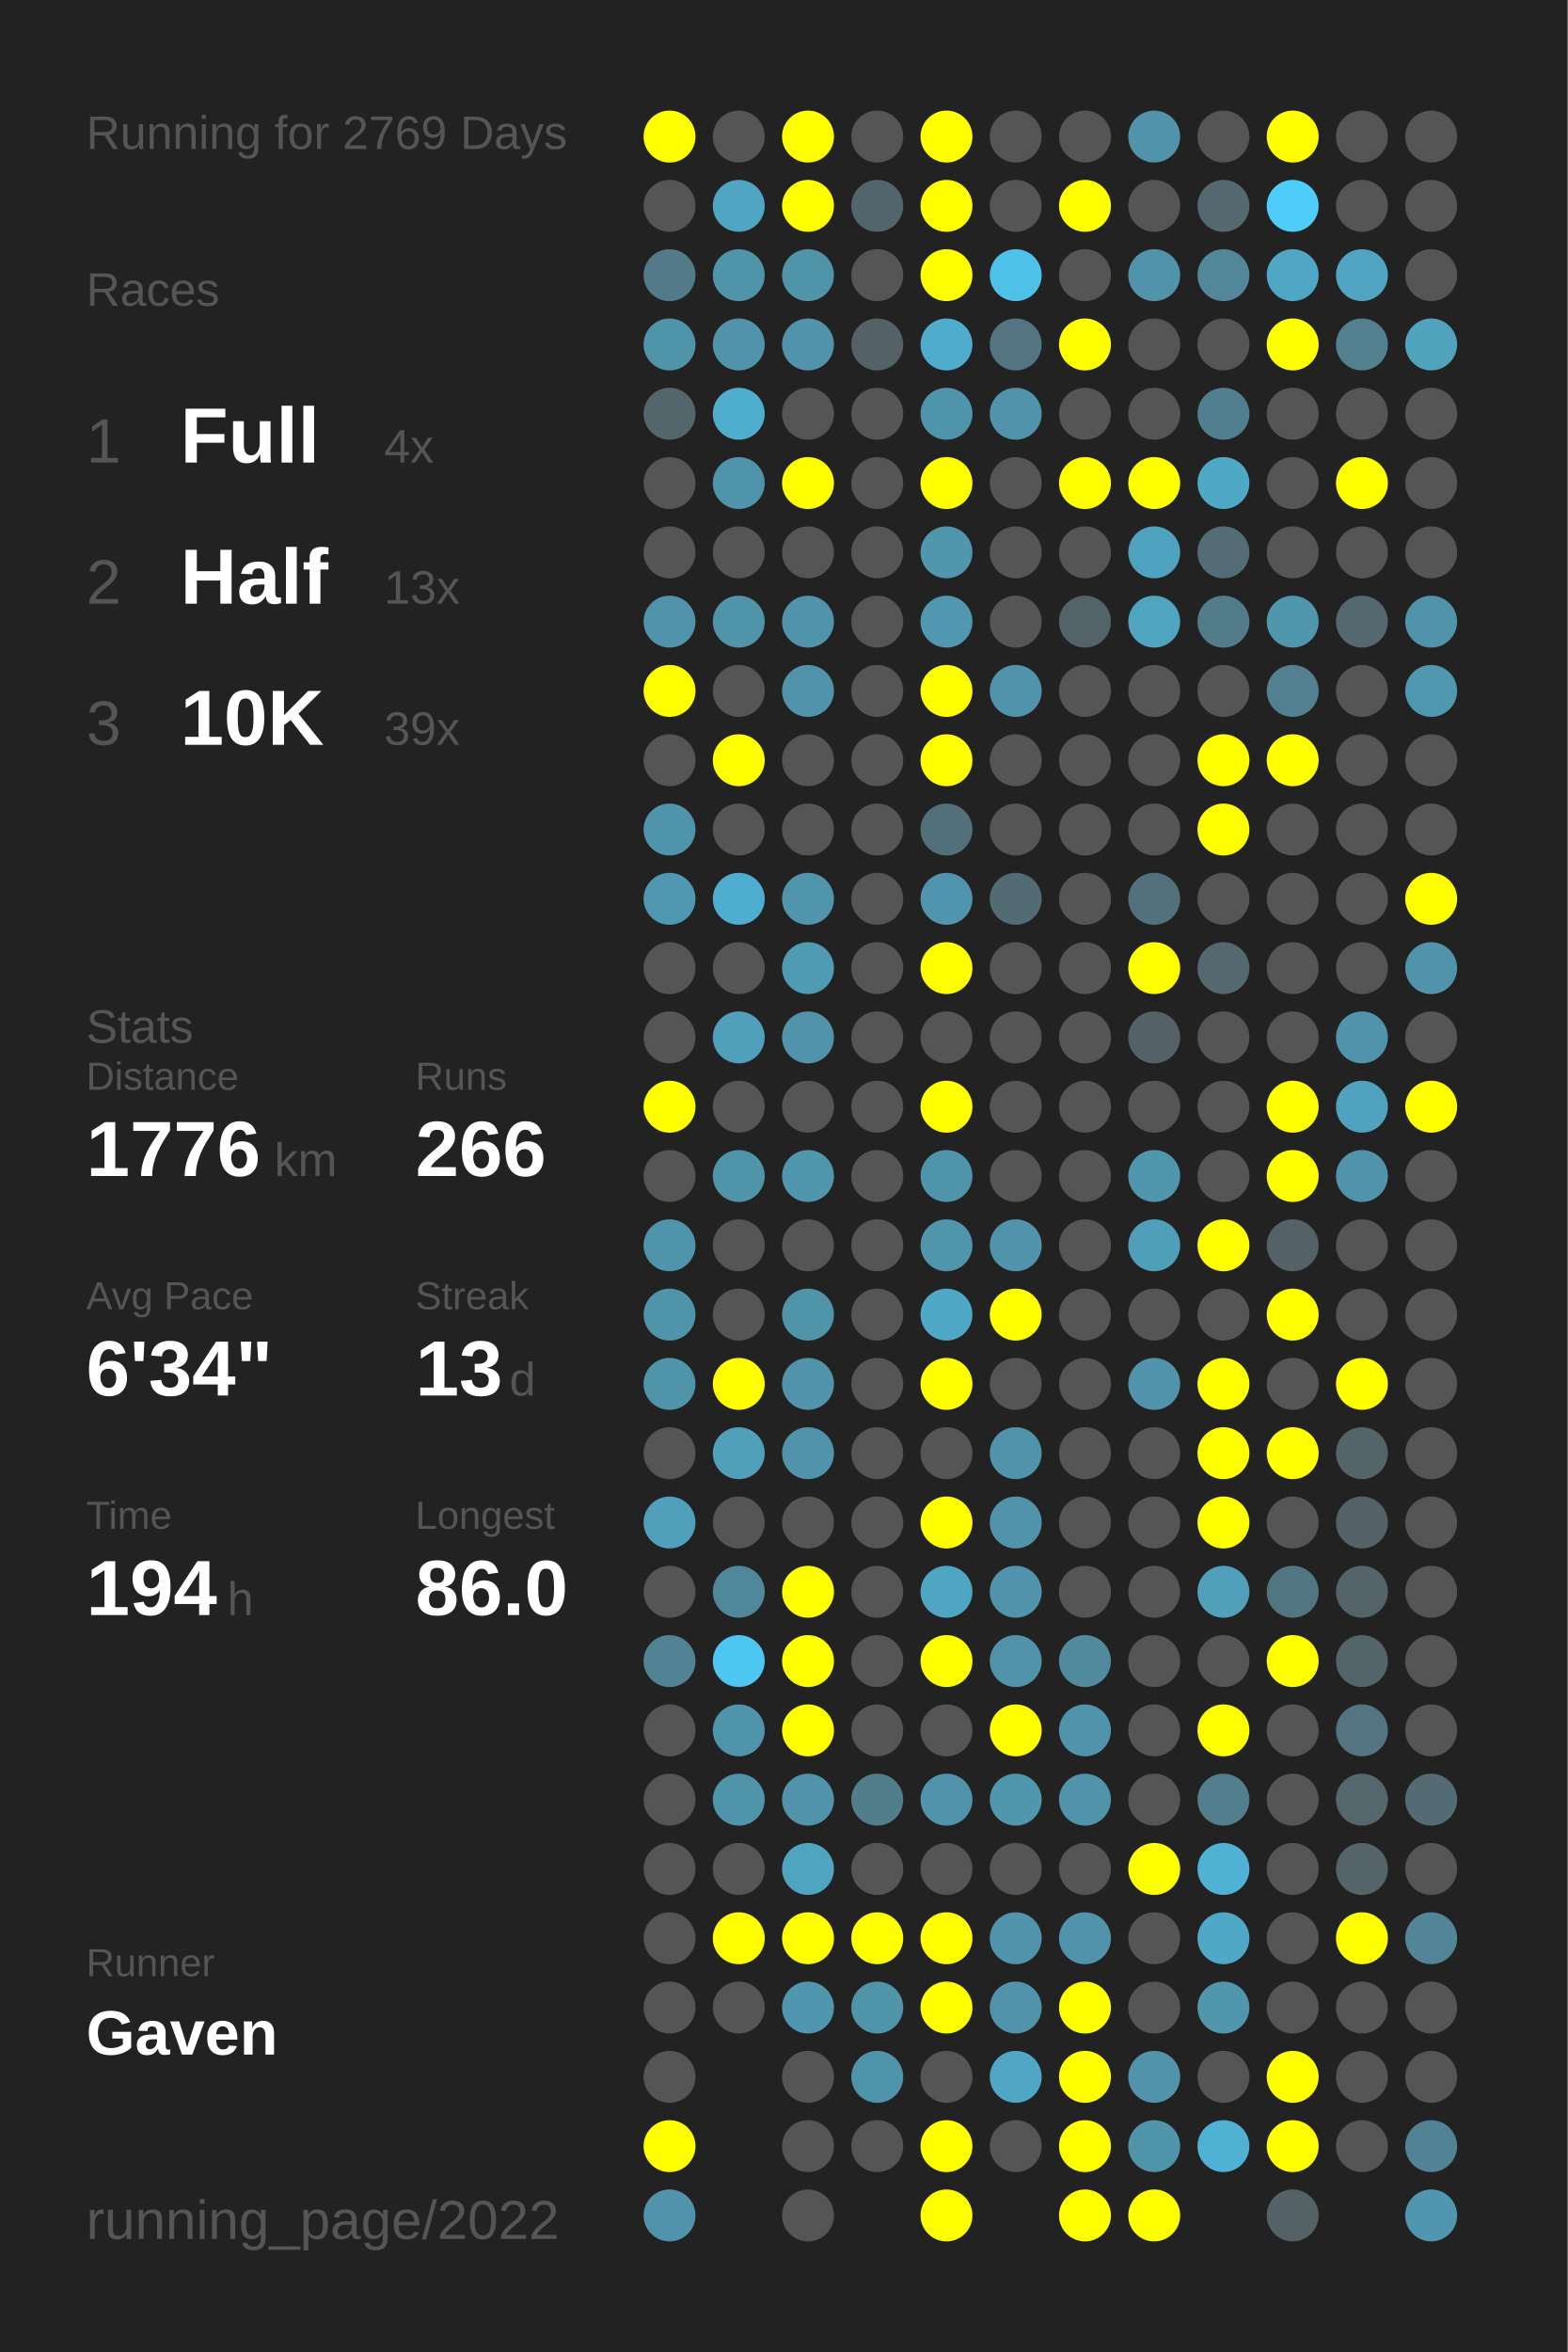
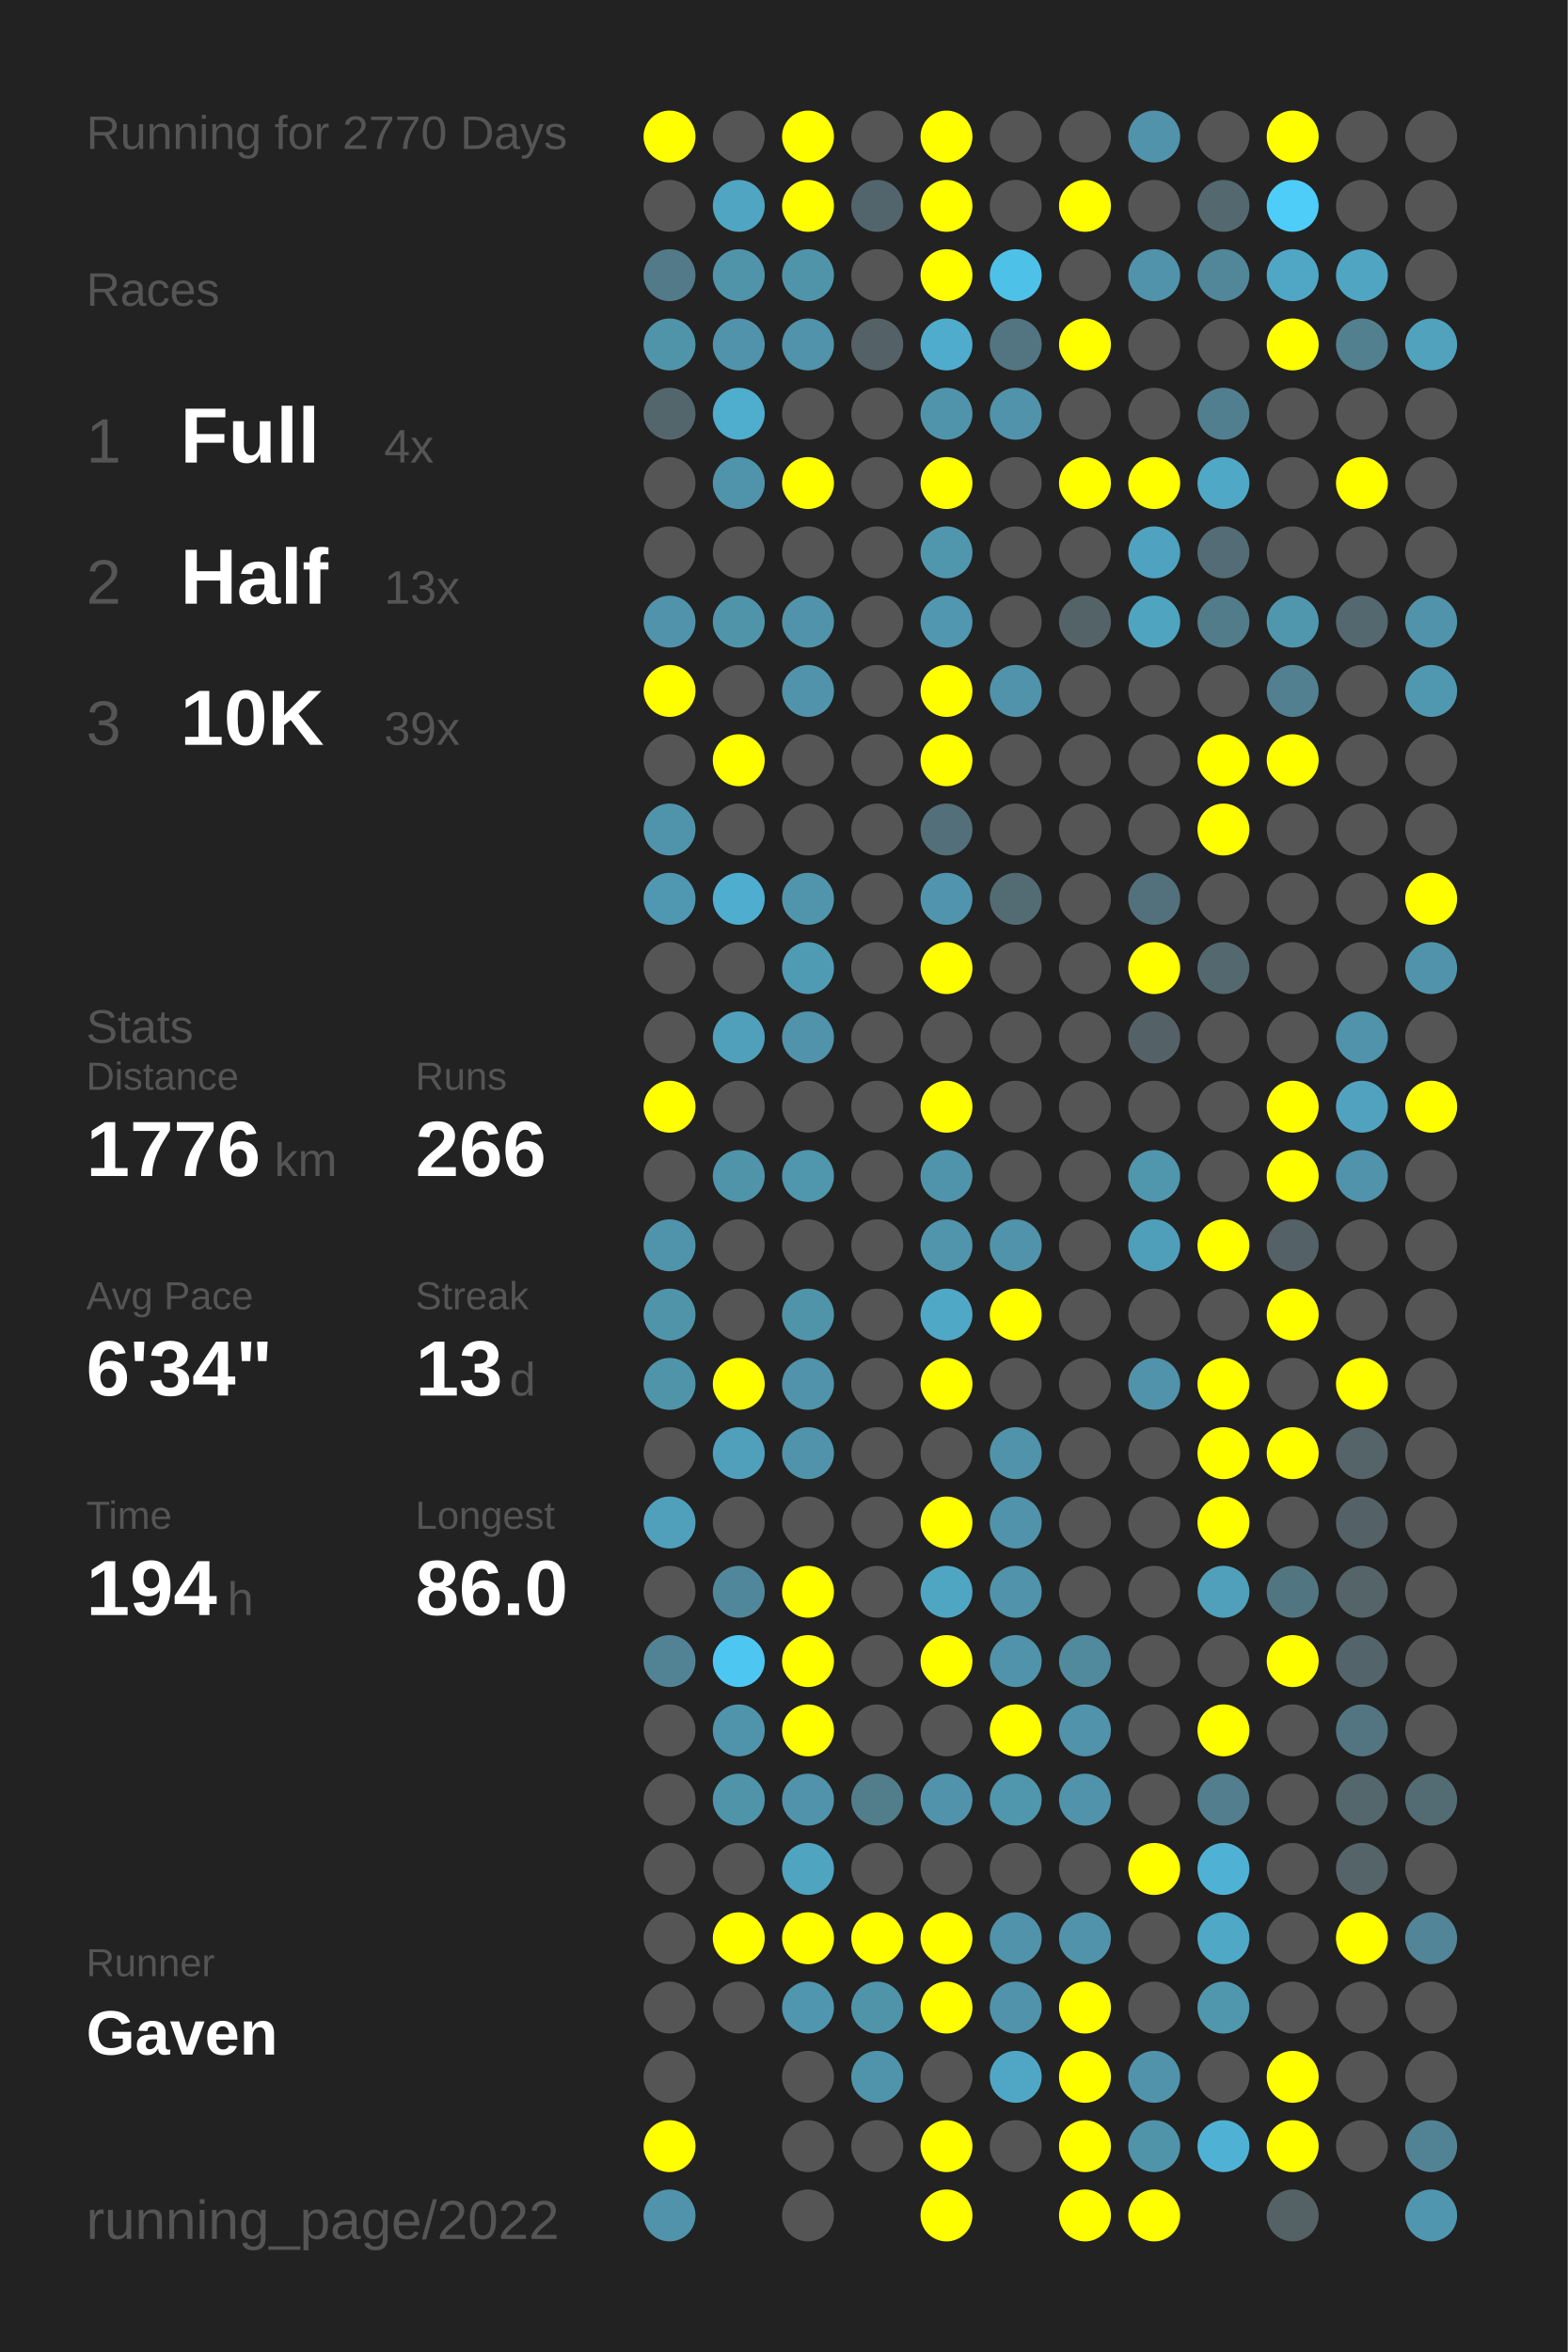
<svg xmlns="http://www.w3.org/2000/svg" baseProfile="full" height="300mm" version="1.1" viewBox="0,0,200,300" width="200mm">
  <defs />
  <rect fill="#222222" height="300" width="200" x="0" y="0" />
-   <text fill="#555555" style="font-size:6px; font-family:Arial;" x="11" y="19">Running for 2769 Days</text>
+   <text fill="#555555" style="font-size:6px; font-family:Arial;" x="11" y="19">Running for 2770 Days</text>
  <text fill="#555555" style="font-size:6px; font-family:Arial;" x="11" y="39">Races</text>
  <text fill="#555555" style="font-size:8px; font-family:Arial;" x="11" y="59">1</text>
  <text fill="#FFFFFF" style="font-size:10px; font-family:Arial; font-weight:bold;" x="23" y="59">Full</text>
  <text fill="#555555" style="font-size:6px; font-family:Arial;" x="49" y="59">4x</text>
  <text fill="#555555" style="font-size:8px; font-family:Arial;" x="11" y="77">2</text>
  <text fill="#FFFFFF" style="font-size:10px; font-family:Arial; font-weight:bold;" x="23" y="77">Half</text>
  <text fill="#555555" style="font-size:6px; font-family:Arial;" x="49" y="77">13x</text>
  <text fill="#555555" style="font-size:8px; font-family:Arial;" x="11" y="95">3</text>
  <text fill="#FFFFFF" style="font-size:10px; font-family:Arial; font-weight:bold;" x="23" y="95">10K</text>
  <text fill="#555555" style="font-size:6px; font-family:Arial;" x="49" y="95">39x</text>
  <text fill="#555555" style="font-size:6px; font-family:Arial;" x="11" y="133">Stats</text>
  <text fill="#555555" style="font-size:5px; font-family:Arial;" x="11" y="139">Distance</text>
  <text fill="#FFFFFF" style="font-size:10px; font-family:Arial; font-weight:bold;" x="11" y="150">1776</text>
  <text fill="#555555" style="font-size:6px; font-family:Arial;" x="35" y="150">km</text>
  <text fill="#555555" style="font-size:5px; font-family:Arial;" x="53" y="139">Runs</text>
  <text fill="#FFFFFF" style="font-size:10px; font-family:Arial; font-weight:bold;" x="53" y="150">266</text>
  <text fill="#555555" style="font-size:5px; font-family:Arial;" x="11" y="167">Avg Pace</text>
  <text fill="#FFFFFF" style="font-size:10px; font-family:Arial; font-weight:bold;" x="11" y="178">6'34"</text>
  <text fill="#555555" style="font-size:5px; font-family:Arial;" x="53" y="167">Streak</text>
  <text fill="#FFFFFF" style="font-size:10px; font-family:Arial; font-weight:bold;" x="53" y="178">13</text>
  <text fill="#555555" style="font-size:6px; font-family:Arial;" x="65" y="178">d</text>
  <text fill="#555555" style="font-size:5px; font-family:Arial;" x="11" y="195">Time</text>
  <text fill="#FFFFFF" style="font-size:10px; font-family:Arial; font-weight:bold;" x="11" y="206">194</text>
  <text fill="#555555" style="font-size:6px; font-family:Arial;" x="29" y="206">h</text>
  <text fill="#555555" style="font-size:5px; font-family:Arial;" x="53" y="195">Longest</text>
  <text fill="#FFFFFF" style="font-size:10px; font-family:Arial; font-weight:bold;" x="53" y="206">86.0</text>
  <text fill="#555555" style="font-size:5px; font-family:Arial;" x="11" y="252.065">Runner</text>
  <text fill="#FFFFFF" style="font-size:8px; font-family:Arial; font-weight:bold;" x="11" y="262.065">Gaven</text>
  <text fill="#555555" style="font-size:7px; font-family:Arial;" x="11" y="285.581">running_page/2022</text>
  <circle cx="85.417" cy="17.419" fill="#FFFF00" r="3.312" />
  <circle cx="85.417" cy="26.258" fill="#555555" r="3.312" />
  <circle cx="85.417" cy="35.097" fill="#527a88" r="3.312" />
  <circle cx="85.417" cy="43.935" fill="#5094aa" r="3.312" />
  <circle cx="85.417" cy="52.774" fill="#53666c" r="3.312" />
  <circle cx="85.417" cy="61.613" fill="#555555" r="3.312" />
  <circle cx="85.417" cy="70.452" fill="#555555" r="3.312" />
  <circle cx="85.417" cy="79.29" fill="#5093aa" r="3.312" />
  <circle cx="85.417" cy="88.129" fill="#FFFF00" r="3.312" />
  <circle cx="85.417" cy="96.968" fill="#555555" r="3.312" />
  <circle cx="85.417" cy="105.806" fill="#5094ab" r="3.312" />
  <circle cx="85.417" cy="114.645" fill="#5098b1" r="3.312" />
  <circle cx="85.417" cy="123.484" fill="#555555" r="3.312" />
  <circle cx="85.417" cy="132.323" fill="#555555" r="3.312" />
  <circle cx="85.417" cy="141.161" fill="#FFFF00" r="3.312" />
  <circle cx="85.417" cy="150" fill="#555555" r="3.312" />
  <circle cx="85.417" cy="158.839" fill="#5094ab" r="3.312" />
  <circle cx="85.417" cy="167.677" fill="#5094aa" r="3.312" />
  <circle cx="85.417" cy="176.516" fill="#5094aa" r="3.312" />
  <circle cx="85.417" cy="185.355" fill="#555555" r="3.312" />
  <circle cx="85.417" cy="194.194" fill="#50a0bb" r="3.312" />
  <circle cx="85.417" cy="203.032" fill="#555555" r="3.312" />
  <circle cx="85.417" cy="211.871" fill="#518394" r="3.312" />
  <circle cx="85.417" cy="220.71" fill="#555555" r="3.312" />
  <circle cx="85.417" cy="229.548" fill="#555555" r="3.312" />
  <circle cx="85.417" cy="238.387" fill="#555555" r="3.312" />
  <circle cx="85.417" cy="247.226" fill="#555555" r="3.312" />
  <circle cx="85.417" cy="256.065" fill="#555555" r="3.312" />
  <circle cx="85.417" cy="264.903" fill="#555555" r="3.312" />
  <circle cx="85.417" cy="273.742" fill="#FFFF00" r="3.312" />
  <circle cx="85.417" cy="282.581" fill="#5093aa" r="3.312" />
  <circle cx="94.25" cy="17.419" fill="#555555" r="3.312" />
  <circle cx="94.25" cy="26.258" fill="#4fa5c2" r="3.312" />
  <circle cx="94.25" cy="35.097" fill="#5094aa" r="3.312" />
  <circle cx="94.25" cy="43.935" fill="#5093aa" r="3.312" />
  <circle cx="94.25" cy="52.774" fill="#4fadcd" r="3.312" />
  <circle cx="94.25" cy="61.613" fill="#5094ab" r="3.312" />
  <circle cx="94.25" cy="70.452" fill="#555555" r="3.312" />
  <circle cx="94.25" cy="79.29" fill="#5094aa" r="3.312" />
  <circle cx="94.25" cy="88.129" fill="#555555" r="3.312" />
  <circle cx="94.25" cy="96.968" fill="#FFFF00" r="3.312" />
  <circle cx="94.25" cy="105.806" fill="#555555" r="3.312" />
  <circle cx="94.25" cy="114.645" fill="#4faecf" r="3.312" />
  <circle cx="94.25" cy="123.484" fill="#555555" r="3.312" />
  <circle cx="94.25" cy="132.323" fill="#50a0bb" r="3.312" />
  <circle cx="94.25" cy="141.161" fill="#555555" r="3.312" />
  <circle cx="94.25" cy="150" fill="#5094aa" r="3.312" />
  <circle cx="94.25" cy="158.839" fill="#555555" r="3.312" />
  <circle cx="94.25" cy="167.677" fill="#555555" r="3.312" />
  <circle cx="94.25" cy="176.516" fill="#FFFF00" r="3.312" />
  <circle cx="94.25" cy="185.355" fill="#50a0bb" r="3.312" />
  <circle cx="94.25" cy="194.194" fill="#555555" r="3.312" />
  <circle cx="94.25" cy="203.032" fill="#51879a" r="3.312" />
  <circle cx="94.25" cy="211.871" fill="#4dc7f1" r="3.312" />
  <circle cx="94.25" cy="220.71" fill="#5094ab" r="3.312" />
  <circle cx="94.25" cy="229.548" fill="#5094aa" r="3.312" />
  <circle cx="94.25" cy="238.387" fill="#555555" r="3.312" />
  <circle cx="94.25" cy="247.226" fill="#FFFF00" r="3.312" />
  <circle cx="94.25" cy="256.065" fill="#555555" r="3.312" />
  <circle cx="103.083" cy="17.419" fill="#FFFF00" r="3.312" />
  <circle cx="103.083" cy="26.258" fill="#FFFF00" r="3.312" />
  <circle cx="103.083" cy="35.097" fill="#5094aa" r="3.312" />
  <circle cx="103.083" cy="43.935" fill="#5093aa" r="3.312" />
  <circle cx="103.083" cy="52.774" fill="#555555" r="3.312" />
  <circle cx="103.083" cy="61.613" fill="#FFFF00" r="3.312" />
  <circle cx="103.083" cy="70.452" fill="#555555" r="3.312" />
  <circle cx="103.083" cy="79.29" fill="#5093aa" r="3.312" />
  <circle cx="103.083" cy="88.129" fill="#5093aa" r="3.312" />
  <circle cx="103.083" cy="96.968" fill="#555555" r="3.312" />
  <circle cx="103.083" cy="105.806" fill="#555555" r="3.312" />
  <circle cx="103.083" cy="114.645" fill="#5095ac" r="3.312" />
  <circle cx="103.083" cy="123.484" fill="#509bb4" r="3.312" />
  <circle cx="103.083" cy="132.323" fill="#5093aa" r="3.312" />
  <circle cx="103.083" cy="141.161" fill="#555555" r="3.312" />
  <circle cx="103.083" cy="150" fill="#5096ad" r="3.312" />
  <circle cx="103.083" cy="158.839" fill="#555555" r="3.312" />
  <circle cx="103.083" cy="167.677" fill="#5094aa" r="3.312" />
  <circle cx="103.083" cy="176.516" fill="#5093aa" r="3.312" />
  <circle cx="103.083" cy="185.355" fill="#5093aa" r="3.312" />
  <circle cx="103.083" cy="194.194" fill="#555555" r="3.312" />
  <circle cx="103.083" cy="203.032" fill="#FFFF00" r="3.312" />
  <circle cx="103.083" cy="211.871" fill="#FFFF00" r="3.312" />
  <circle cx="103.083" cy="220.71" fill="#FFFF00" r="3.312" />
  <circle cx="103.083" cy="229.548" fill="#5093aa" r="3.312" />
  <circle cx="103.083" cy="238.387" fill="#4fa4c0" r="3.312" />
  <circle cx="103.083" cy="247.226" fill="#FFFF00" r="3.312" />
  <circle cx="103.083" cy="256.065" fill="#5096ae" r="3.312" />
  <circle cx="103.083" cy="264.903" fill="#555555" r="3.312" />
  <circle cx="103.083" cy="273.742" fill="#555555" r="3.312" />
  <circle cx="103.083" cy="282.581" fill="#555555" r="3.312" />
  <circle cx="111.917" cy="17.419" fill="#555555" r="3.312" />
  <circle cx="111.917" cy="26.258" fill="#53656c" r="3.312" />
  <circle cx="111.917" cy="35.097" fill="#555555" r="3.312" />
  <circle cx="111.917" cy="43.935" fill="#546166" r="3.312" />
  <circle cx="111.917" cy="52.774" fill="#555555" r="3.312" />
  <circle cx="111.917" cy="61.613" fill="#555555" r="3.312" />
  <circle cx="111.917" cy="70.452" fill="#555555" r="3.312" />
  <circle cx="111.917" cy="79.29" fill="#555555" r="3.312" />
  <circle cx="111.917" cy="88.129" fill="#555555" r="3.312" />
  <circle cx="111.917" cy="96.968" fill="#555555" r="3.312" />
  <circle cx="111.917" cy="105.806" fill="#555555" r="3.312" />
  <circle cx="111.917" cy="114.645" fill="#555555" r="3.312" />
  <circle cx="111.917" cy="123.484" fill="#555555" r="3.312" />
  <circle cx="111.917" cy="132.323" fill="#555555" r="3.312" />
  <circle cx="111.917" cy="141.161" fill="#555555" r="3.312" />
  <circle cx="111.917" cy="150" fill="#555555" r="3.312" />
  <circle cx="111.917" cy="158.839" fill="#555555" r="3.312" />
  <circle cx="111.917" cy="167.677" fill="#555555" r="3.312" />
  <circle cx="111.917" cy="176.516" fill="#555555" r="3.312" />
  <circle cx="111.917" cy="185.355" fill="#555555" r="3.312" />
  <circle cx="111.917" cy="194.194" fill="#555555" r="3.312" />
  <circle cx="111.917" cy="203.032" fill="#555555" r="3.312" />
  <circle cx="111.917" cy="211.871" fill="#555555" r="3.312" />
  <circle cx="111.917" cy="220.71" fill="#555555" r="3.312" />
  <circle cx="111.917" cy="229.548" fill="#527d8b" r="3.312" />
  <circle cx="111.917" cy="238.387" fill="#555555" r="3.312" />
  <circle cx="111.917" cy="247.226" fill="#FFFF00" r="3.312" />
  <circle cx="111.917" cy="256.065" fill="#5094aa" r="3.312" />
  <circle cx="111.917" cy="264.903" fill="#5094ab" r="3.312" />
  <circle cx="111.917" cy="273.742" fill="#555555" r="3.312" />
  <circle cx="120.75" cy="17.419" fill="#FFFF00" r="3.312" />
  <circle cx="120.75" cy="26.258" fill="#FFFF00" r="3.312" />
  <circle cx="120.75" cy="35.097" fill="#FFFF00" r="3.312" />
  <circle cx="120.75" cy="43.935" fill="#4faccc" r="3.312" />
  <circle cx="120.75" cy="52.774" fill="#5094ab" r="3.312" />
  <circle cx="120.75" cy="61.613" fill="#FFFF00" r="3.312" />
  <circle cx="120.75" cy="70.452" fill="#5097ae" r="3.312" />
  <circle cx="120.75" cy="79.29" fill="#5097af" r="3.312" />
  <circle cx="120.75" cy="88.129" fill="#FFFF00" r="3.312" />
  <circle cx="120.75" cy="96.968" fill="#FFFF00" r="3.312" />
  <circle cx="120.75" cy="105.806" fill="#536f79" r="3.312" />
  <circle cx="120.75" cy="114.645" fill="#5095ad" r="3.312" />
  <circle cx="120.75" cy="123.484" fill="#FFFF00" r="3.312" />
  <circle cx="120.75" cy="132.323" fill="#555555" r="3.312" />
  <circle cx="120.75" cy="141.161" fill="#FFFF00" r="3.312" />
  <circle cx="120.75" cy="150" fill="#5094ab" r="3.312" />
  <circle cx="120.75" cy="158.839" fill="#5095ac" r="3.312" />
  <circle cx="120.75" cy="167.677" fill="#4fa8c6" r="3.312" />
  <circle cx="120.75" cy="176.516" fill="#FFFF00" r="3.312" />
  <circle cx="120.75" cy="185.355" fill="#555555" r="3.312" />
  <circle cx="120.75" cy="194.194" fill="#FFFF00" r="3.312" />
  <circle cx="120.75" cy="203.032" fill="#4fa6c3" r="3.312" />
  <circle cx="120.75" cy="211.871" fill="#FFFF00" r="3.312" />
  <circle cx="120.75" cy="220.71" fill="#555555" r="3.312" />
  <circle cx="120.75" cy="229.548" fill="#5093aa" r="3.312" />
  <circle cx="120.75" cy="238.387" fill="#555555" r="3.312" />
  <circle cx="120.75" cy="247.226" fill="#FFFF00" r="3.312" />
  <circle cx="120.75" cy="256.065" fill="#FFFF00" r="3.312" />
  <circle cx="120.75" cy="264.903" fill="#555555" r="3.312" />
  <circle cx="120.75" cy="273.742" fill="#FFFF00" r="3.312" />
  <circle cx="120.75" cy="282.581" fill="#FFFF00" r="3.312" />
  <circle cx="129.583" cy="17.419" fill="#555555" r="3.312" />
  <circle cx="129.583" cy="26.258" fill="#555555" r="3.312" />
  <circle cx="129.583" cy="35.097" fill="#4ec1e8" r="3.312" />
  <circle cx="129.583" cy="43.935" fill="#527581" r="3.312" />
  <circle cx="129.583" cy="52.774" fill="#5093aa" r="3.312" />
  <circle cx="129.583" cy="61.613" fill="#555555" r="3.312" />
  <circle cx="129.583" cy="70.452" fill="#555555" r="3.312" />
  <circle cx="129.583" cy="79.29" fill="#555555" r="3.312" />
  <circle cx="129.583" cy="88.129" fill="#5093aa" r="3.312" />
  <circle cx="129.583" cy="96.968" fill="#555555" r="3.312" />
  <circle cx="129.583" cy="105.806" fill="#555555" r="3.312" />
  <circle cx="129.583" cy="114.645" fill="#536b73" r="3.312" />
  <circle cx="129.583" cy="123.484" fill="#555555" r="3.312" />
  <circle cx="129.583" cy="132.323" fill="#555555" r="3.312" />
  <circle cx="129.583" cy="141.161" fill="#555555" r="3.312" />
  <circle cx="129.583" cy="150" fill="#555555" r="3.312" />
  <circle cx="129.583" cy="158.839" fill="#5093aa" r="3.312" />
  <circle cx="129.583" cy="167.677" fill="#FFFF00" r="3.312" />
  <circle cx="129.583" cy="176.516" fill="#555555" r="3.312" />
  <circle cx="129.583" cy="185.355" fill="#5093aa" r="3.312" />
  <circle cx="129.583" cy="194.194" fill="#5093aa" r="3.312" />
  <circle cx="129.583" cy="203.032" fill="#5093aa" r="3.312" />
  <circle cx="129.583" cy="211.871" fill="#5093aa" r="3.312" />
  <circle cx="129.583" cy="220.71" fill="#FFFF00" r="3.312" />
  <circle cx="129.583" cy="229.548" fill="#5096ad" r="3.312" />
  <circle cx="129.583" cy="238.387" fill="#555555" r="3.312" />
  <circle cx="129.583" cy="247.226" fill="#5093aa" r="3.312" />
  <circle cx="129.583" cy="256.065" fill="#5093aa" r="3.312" />
  <circle cx="129.583" cy="264.903" fill="#4fa7c5" r="3.312" />
  <circle cx="129.583" cy="273.742" fill="#555555" r="3.312" />
  <circle cx="138.417" cy="17.419" fill="#555555" r="3.312" />
  <circle cx="138.417" cy="26.258" fill="#FFFF00" r="3.312" />
  <circle cx="138.417" cy="35.097" fill="#555555" r="3.312" />
  <circle cx="138.417" cy="43.935" fill="#FFFF00" r="3.312" />
  <circle cx="138.417" cy="52.774" fill="#555555" r="3.312" />
  <circle cx="138.417" cy="61.613" fill="#FFFF00" r="3.312" />
  <circle cx="138.417" cy="70.452" fill="#555555" r="3.312" />
  <circle cx="138.417" cy="79.29" fill="#546368" r="3.312" />
  <circle cx="138.417" cy="88.129" fill="#555555" r="3.312" />
  <circle cx="138.417" cy="96.968" fill="#555555" r="3.312" />
  <circle cx="138.417" cy="105.806" fill="#555555" r="3.312" />
  <circle cx="138.417" cy="114.645" fill="#555555" r="3.312" />
  <circle cx="138.417" cy="123.484" fill="#555555" r="3.312" />
  <circle cx="138.417" cy="132.323" fill="#555555" r="3.312" />
  <circle cx="138.417" cy="141.161" fill="#555555" r="3.312" />
  <circle cx="138.417" cy="150" fill="#555555" r="3.312" />
  <circle cx="138.417" cy="158.839" fill="#555555" r="3.312" />
  <circle cx="138.417" cy="167.677" fill="#555555" r="3.312" />
  <circle cx="138.417" cy="176.516" fill="#555555" r="3.312" />
  <circle cx="138.417" cy="185.355" fill="#555555" r="3.312" />
  <circle cx="138.417" cy="194.194" fill="#555555" r="3.312" />
  <circle cx="138.417" cy="203.032" fill="#555555" r="3.312" />
  <circle cx="138.417" cy="211.871" fill="#518a9d" r="3.312" />
  <circle cx="138.417" cy="220.71" fill="#5093aa" r="3.312" />
  <circle cx="138.417" cy="229.548" fill="#5093aa" r="3.312" />
  <circle cx="138.417" cy="238.387" fill="#555555" r="3.312" />
  <circle cx="138.417" cy="247.226" fill="#5093aa" r="3.312" />
  <circle cx="138.417" cy="256.065" fill="#FFFF00" r="3.312" />
  <circle cx="138.417" cy="264.903" fill="#FFFF00" r="3.312" />
  <circle cx="138.417" cy="273.742" fill="#FFFF00" r="3.312" />
  <circle cx="138.417" cy="282.581" fill="#FFFF00" r="3.312" />
  <circle cx="147.25" cy="17.419" fill="#5093aa" r="3.312" />
  <circle cx="147.25" cy="26.258" fill="#555555" r="3.312" />
  <circle cx="147.25" cy="35.097" fill="#5093aa" r="3.312" />
  <circle cx="147.25" cy="43.935" fill="#555555" r="3.312" />
  <circle cx="147.25" cy="52.774" fill="#555555" r="3.312" />
  <circle cx="147.25" cy="61.613" fill="#FFFF00" r="3.312" />
  <circle cx="147.25" cy="70.452" fill="#4fa3c0" r="3.312" />
  <circle cx="147.25" cy="79.29" fill="#4fa4c0" r="3.312" />
  <circle cx="147.25" cy="88.129" fill="#555555" r="3.312" />
  <circle cx="147.25" cy="96.968" fill="#555555" r="3.312" />
  <circle cx="147.25" cy="105.806" fill="#555555" r="3.312" />
  <circle cx="147.25" cy="114.645" fill="#53717c" r="3.312" />
  <circle cx="147.25" cy="123.484" fill="#FFFF00" r="3.312" />
  <circle cx="147.25" cy="132.323" fill="#546268" r="3.312" />
  <circle cx="147.25" cy="141.161" fill="#555555" r="3.312" />
  <circle cx="147.25" cy="150" fill="#5096ad" r="3.312" />
  <circle cx="147.25" cy="158.839" fill="#509fba" r="3.312" />
  <circle cx="147.25" cy="167.677" fill="#555555" r="3.312" />
  <circle cx="147.25" cy="176.516" fill="#5093aa" r="3.312" />
  <circle cx="147.25" cy="185.355" fill="#555555" r="3.312" />
  <circle cx="147.25" cy="194.194" fill="#555555" r="3.312" />
  <circle cx="147.25" cy="203.032" fill="#555555" r="3.312" />
  <circle cx="147.25" cy="211.871" fill="#555555" r="3.312" />
  <circle cx="147.25" cy="220.71" fill="#555555" r="3.312" />
  <circle cx="147.25" cy="229.548" fill="#555555" r="3.312" />
  <circle cx="147.25" cy="238.387" fill="#FFFF00" r="3.312" />
  <circle cx="147.25" cy="247.226" fill="#555555" r="3.312" />
  <circle cx="147.25" cy="256.065" fill="#555555" r="3.312" />
  <circle cx="147.25" cy="264.903" fill="#5093aa" r="3.312" />
  <circle cx="147.25" cy="273.742" fill="#5094aa" r="3.312" />
  <circle cx="147.25" cy="282.581" fill="#FFFF00" r="3.312" />
  <circle cx="156.083" cy="17.419" fill="#555555" r="3.312" />
  <circle cx="156.083" cy="26.258" fill="#53686f" r="3.312" />
  <circle cx="156.083" cy="35.097" fill="#518799" r="3.312" />
  <circle cx="156.083" cy="43.935" fill="#555555" r="3.312" />
  <circle cx="156.083" cy="52.774" fill="#527f8f" r="3.312" />
  <circle cx="156.083" cy="61.613" fill="#4fa8c6" r="3.312" />
  <circle cx="156.083" cy="70.452" fill="#536c75" r="3.312" />
  <circle cx="156.083" cy="79.29" fill="#527c8a" r="3.312" />
  <circle cx="156.083" cy="88.129" fill="#555555" r="3.312" />
  <circle cx="156.083" cy="96.968" fill="#FFFF00" r="3.312" />
  <circle cx="156.083" cy="105.806" fill="#FFFF00" r="3.312" />
  <circle cx="156.083" cy="114.645" fill="#555555" r="3.312" />
  <circle cx="156.083" cy="123.484" fill="#53686f" r="3.312" />
  <circle cx="156.083" cy="132.323" fill="#555555" r="3.312" />
  <circle cx="156.083" cy="141.161" fill="#555555" r="3.312" />
  <circle cx="156.083" cy="150" fill="#555555" r="3.312" />
  <circle cx="156.083" cy="158.839" fill="#FFFF00" r="3.312" />
  <circle cx="156.083" cy="167.677" fill="#555555" r="3.312" />
  <circle cx="156.083" cy="176.516" fill="#FFFF00" r="3.312" />
  <circle cx="156.083" cy="185.355" fill="#FFFF00" r="3.312" />
  <circle cx="156.083" cy="194.194" fill="#FFFF00" r="3.312" />
  <circle cx="156.083" cy="203.032" fill="#50a0bb" r="3.312" />
  <circle cx="156.083" cy="211.871" fill="#555555" r="3.312" />
  <circle cx="156.083" cy="220.71" fill="#FFFF00" r="3.312" />
  <circle cx="156.083" cy="229.548" fill="#527e8d" r="3.312" />
  <circle cx="156.083" cy="238.387" fill="#4fb2d4" r="3.312" />
  <circle cx="156.083" cy="247.226" fill="#4fa8c6" r="3.312" />
  <circle cx="156.083" cy="256.065" fill="#5097ae" r="3.312" />
  <circle cx="156.083" cy="264.903" fill="#555555" r="3.312" />
  <circle cx="156.083" cy="273.742" fill="#4fb2d4" r="3.312" />
  <circle cx="164.917" cy="17.419" fill="#FFFF00" r="3.312" />
  <circle cx="164.917" cy="26.258" fill="#4dcdf8" r="3.312" />
  <circle cx="164.917" cy="35.097" fill="#4fa7c5" r="3.312" />
  <circle cx="164.917" cy="43.935" fill="#FFFF00" r="3.312" />
  <circle cx="164.917" cy="52.774" fill="#555555" r="3.312" />
  <circle cx="164.917" cy="61.613" fill="#555555" r="3.312" />
  <circle cx="164.917" cy="70.452" fill="#555555" r="3.312" />
  <circle cx="164.917" cy="79.29" fill="#5097ae" r="3.312" />
  <circle cx="164.917" cy="88.129" fill="#528090" r="3.312" />
  <circle cx="164.917" cy="96.968" fill="#FFFF00" r="3.312" />
  <circle cx="164.917" cy="105.806" fill="#555555" r="3.312" />
  <circle cx="164.917" cy="114.645" fill="#555555" r="3.312" />
  <circle cx="164.917" cy="123.484" fill="#555555" r="3.312" />
  <circle cx="164.917" cy="132.323" fill="#555555" r="3.312" />
  <circle cx="164.917" cy="141.161" fill="#FFFF00" r="3.312" />
  <circle cx="164.917" cy="150" fill="#FFFF00" r="3.312" />
  <circle cx="164.917" cy="158.839" fill="#546166" r="3.312" />
  <circle cx="164.917" cy="167.677" fill="#FFFF00" r="3.312" />
  <circle cx="164.917" cy="176.516" fill="#555555" r="3.312" />
  <circle cx="164.917" cy="185.355" fill="#FFFF00" r="3.312" />
  <circle cx="164.917" cy="194.194" fill="#555555" r="3.312" />
  <circle cx="164.917" cy="203.032" fill="#527681" r="3.312" />
  <circle cx="164.917" cy="211.871" fill="#FFFF00" r="3.312" />
  <circle cx="164.917" cy="220.71" fill="#555555" r="3.312" />
  <circle cx="164.917" cy="229.548" fill="#555555" r="3.312" />
  <circle cx="164.917" cy="238.387" fill="#555555" r="3.312" />
  <circle cx="164.917" cy="247.226" fill="#555555" r="3.312" />
  <circle cx="164.917" cy="256.065" fill="#555555" r="3.312" />
  <circle cx="164.917" cy="264.903" fill="#FFFF00" r="3.312" />
  <circle cx="164.917" cy="273.742" fill="#FFFF00" r="3.312" />
  <circle cx="164.917" cy="282.581" fill="#546266" r="3.312" />
  <circle cx="173.75" cy="17.419" fill="#555555" r="3.312" />
  <circle cx="173.75" cy="26.258" fill="#555555" r="3.312" />
  <circle cx="173.75" cy="35.097" fill="#4fa5c2" r="3.312" />
  <circle cx="173.75" cy="43.935" fill="#52808f" r="3.312" />
  <circle cx="173.75" cy="52.774" fill="#555555" r="3.312" />
  <circle cx="173.75" cy="61.613" fill="#FFFF00" r="3.312" />
  <circle cx="173.75" cy="70.452" fill="#555555" r="3.312" />
  <circle cx="173.75" cy="79.29" fill="#53686f" r="3.312" />
  <circle cx="173.75" cy="88.129" fill="#555555" r="3.312" />
  <circle cx="173.75" cy="96.968" fill="#555555" r="3.312" />
  <circle cx="173.75" cy="105.806" fill="#555555" r="3.312" />
  <circle cx="173.75" cy="114.645" fill="#555555" r="3.312" />
  <circle cx="173.75" cy="123.484" fill="#555555" r="3.312" />
  <circle cx="173.75" cy="132.323" fill="#5093aa" r="3.312" />
  <circle cx="173.75" cy="141.161" fill="#50a2be" r="3.312" />
  <circle cx="173.75" cy="150" fill="#5093aa" r="3.312" />
  <circle cx="173.75" cy="158.839" fill="#555555" r="3.312" />
  <circle cx="173.75" cy="167.677" fill="#555555" r="3.312" />
  <circle cx="173.75" cy="176.516" fill="#FFFF00" r="3.312" />
  <circle cx="173.75" cy="185.355" fill="#546469" r="3.312" />
  <circle cx="173.75" cy="194.194" fill="#546268" r="3.312" />
  <circle cx="173.75" cy="203.032" fill="#546469" r="3.312" />
  <circle cx="173.75" cy="211.871" fill="#53646a" r="3.312" />
  <circle cx="173.75" cy="220.71" fill="#527581" r="3.312" />
  <circle cx="173.75" cy="229.548" fill="#53676d" r="3.312" />
  <circle cx="173.75" cy="238.387" fill="#546469" r="3.312" />
  <circle cx="173.75" cy="247.226" fill="#FFFF00" r="3.312" />
  <circle cx="173.75" cy="256.065" fill="#555555" r="3.312" />
  <circle cx="173.75" cy="264.903" fill="#555555" r="3.312" />
  <circle cx="173.75" cy="273.742" fill="#555555" r="3.312" />
  <circle cx="182.583" cy="17.419" fill="#555555" r="3.312" />
  <circle cx="182.583" cy="26.258" fill="#555555" r="3.312" />
  <circle cx="182.583" cy="35.097" fill="#555555" r="3.312" />
  <circle cx="182.583" cy="43.935" fill="#50a2bd" r="3.312" />
  <circle cx="182.583" cy="52.774" fill="#555555" r="3.312" />
  <circle cx="182.583" cy="61.613" fill="#555555" r="3.312" />
  <circle cx="182.583" cy="70.452" fill="#555555" r="3.312" />
  <circle cx="182.583" cy="79.29" fill="#5093aa" r="3.312" />
  <circle cx="182.583" cy="88.129" fill="#5098b0" r="3.312" />
  <circle cx="182.583" cy="96.968" fill="#555555" r="3.312" />
  <circle cx="182.583" cy="105.806" fill="#555555" r="3.312" />
  <circle cx="182.583" cy="114.645" fill="#FFFF00" r="3.312" />
  <circle cx="182.583" cy="123.484" fill="#5093aa" r="3.312" />
  <circle cx="182.583" cy="132.323" fill="#555555" r="3.312" />
  <circle cx="182.583" cy="141.161" fill="#FFFF00" r="3.312" />
  <circle cx="182.583" cy="150" fill="#555555" r="3.312" />
  <circle cx="182.583" cy="158.839" fill="#555555" r="3.312" />
  <circle cx="182.583" cy="167.677" fill="#555555" r="3.312" />
  <circle cx="182.583" cy="176.516" fill="#555555" r="3.312" />
  <circle cx="182.583" cy="185.355" fill="#555555" r="3.312" />
  <circle cx="182.583" cy="194.194" fill="#555555" r="3.312" />
  <circle cx="182.583" cy="203.032" fill="#555555" r="3.312" />
  <circle cx="182.583" cy="211.871" fill="#555555" r="3.312" />
  <circle cx="182.583" cy="220.71" fill="#555555" r="3.312" />
  <circle cx="182.583" cy="229.548" fill="#536c74" r="3.312" />
  <circle cx="182.583" cy="238.387" fill="#555555" r="3.312" />
  <circle cx="182.583" cy="247.226" fill="#518597" r="3.312" />
  <circle cx="182.583" cy="256.065" fill="#555555" r="3.312" />
  <circle cx="182.583" cy="264.903" fill="#555555" r="3.312" />
  <circle cx="182.583" cy="273.742" fill="#528394" r="3.312" />
  <circle cx="182.583" cy="282.581" fill="#5096ae" r="3.312" />
</svg>
